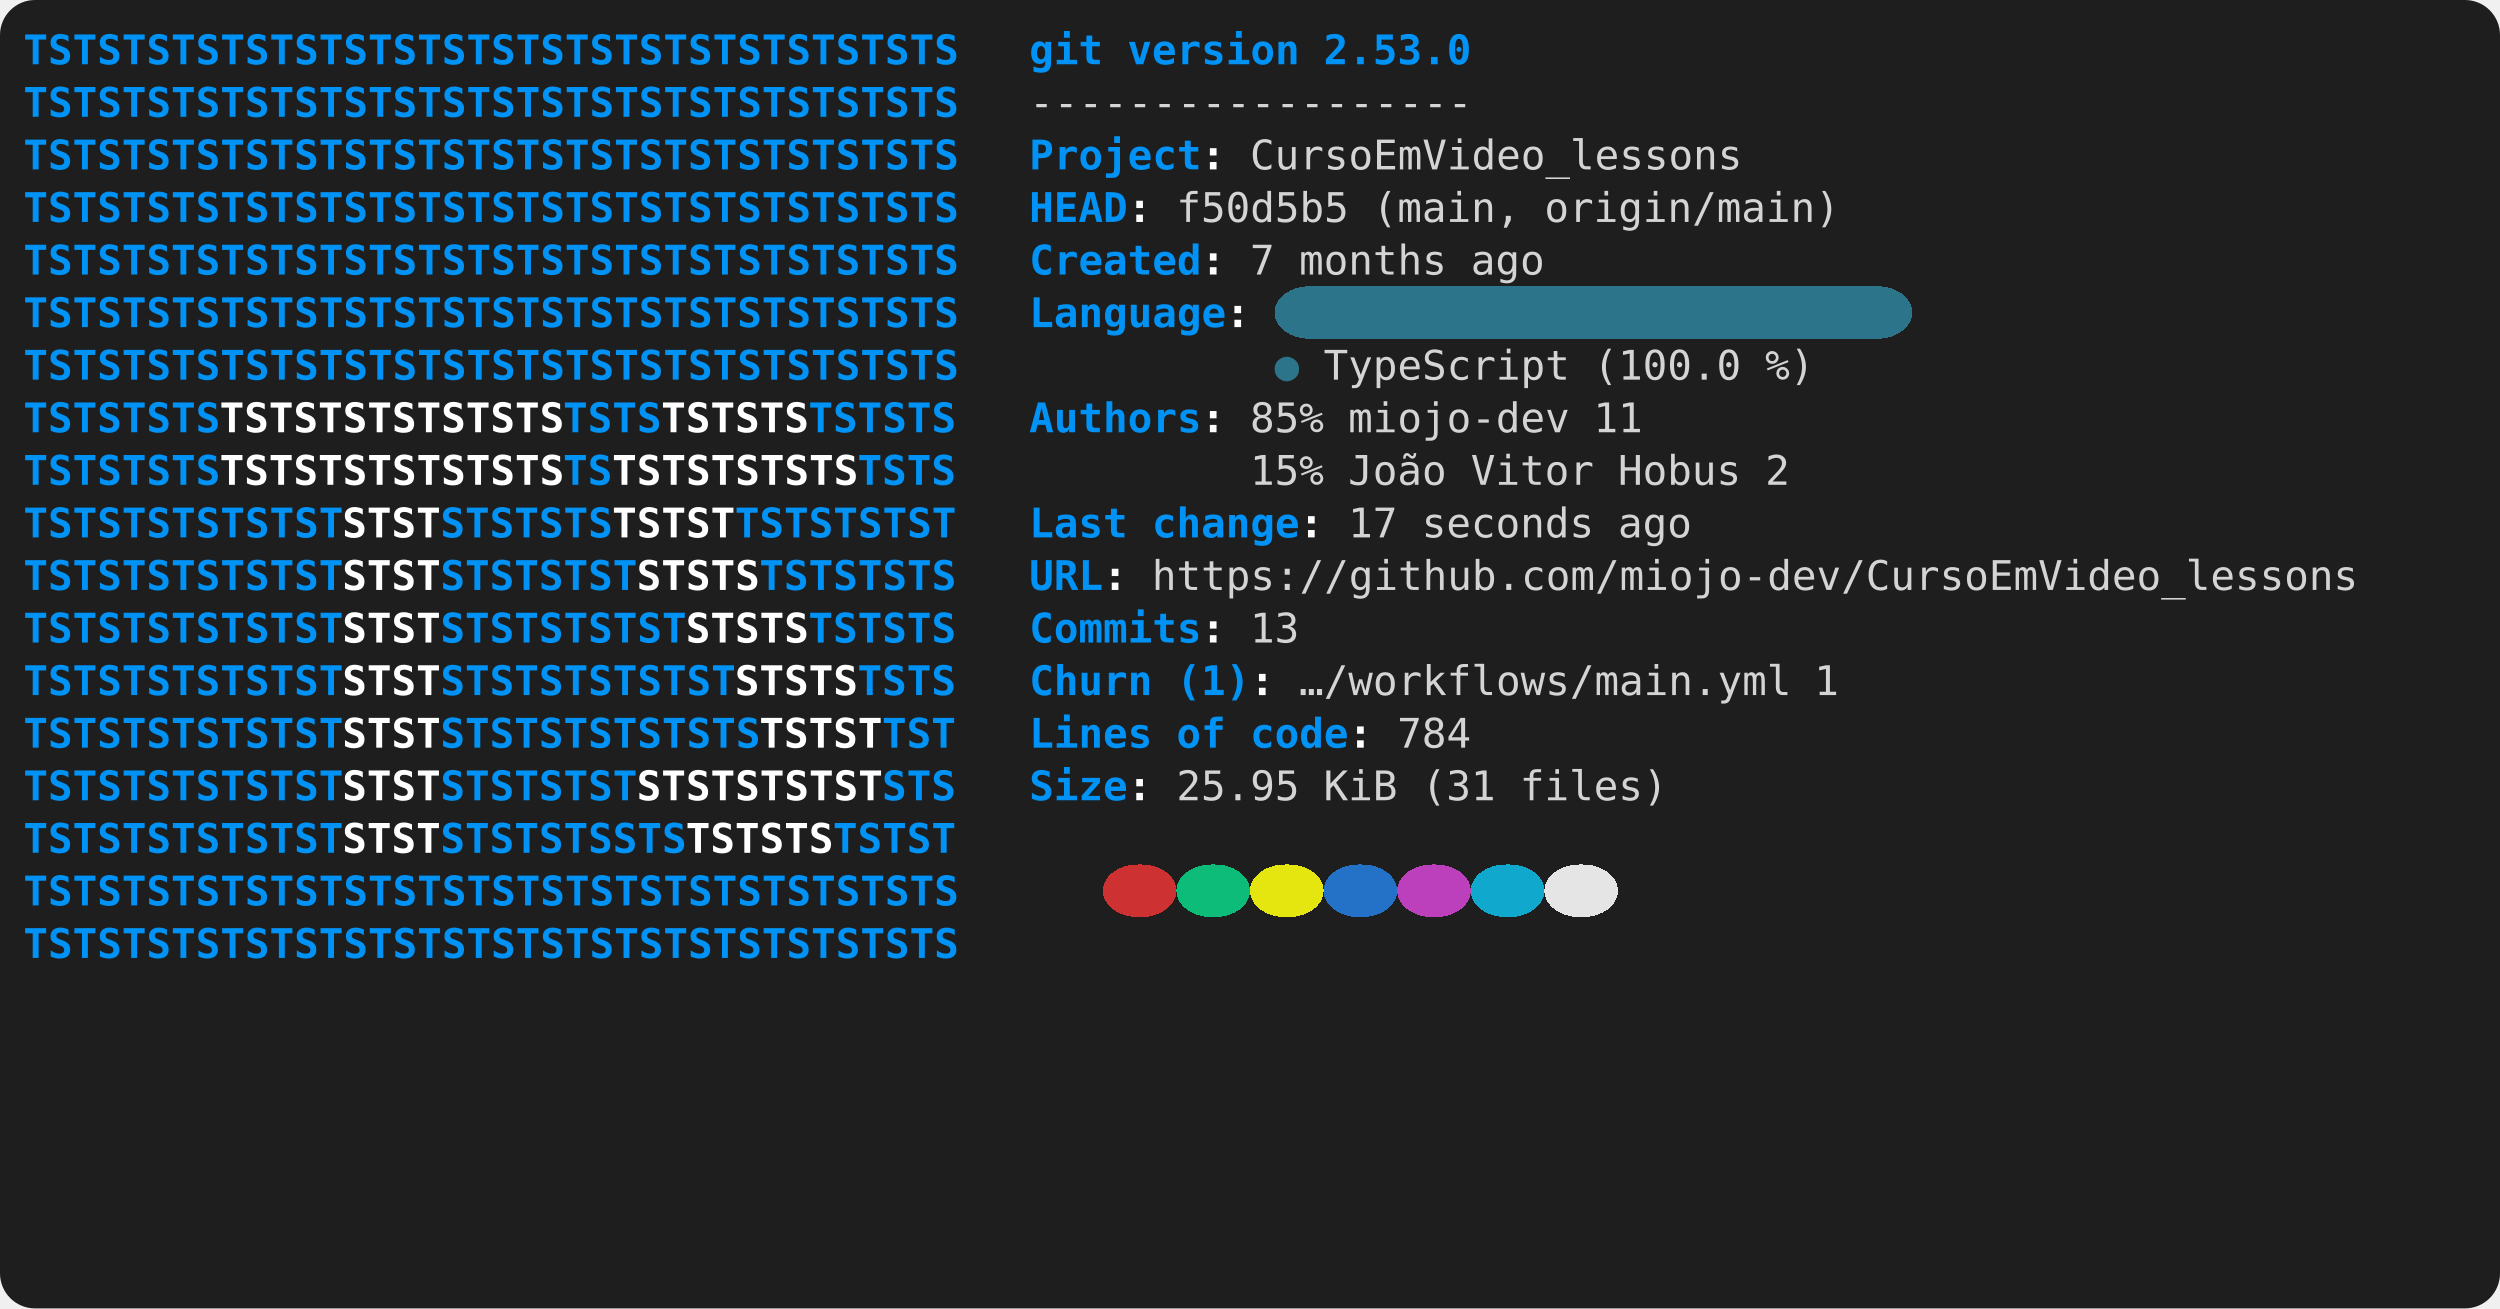
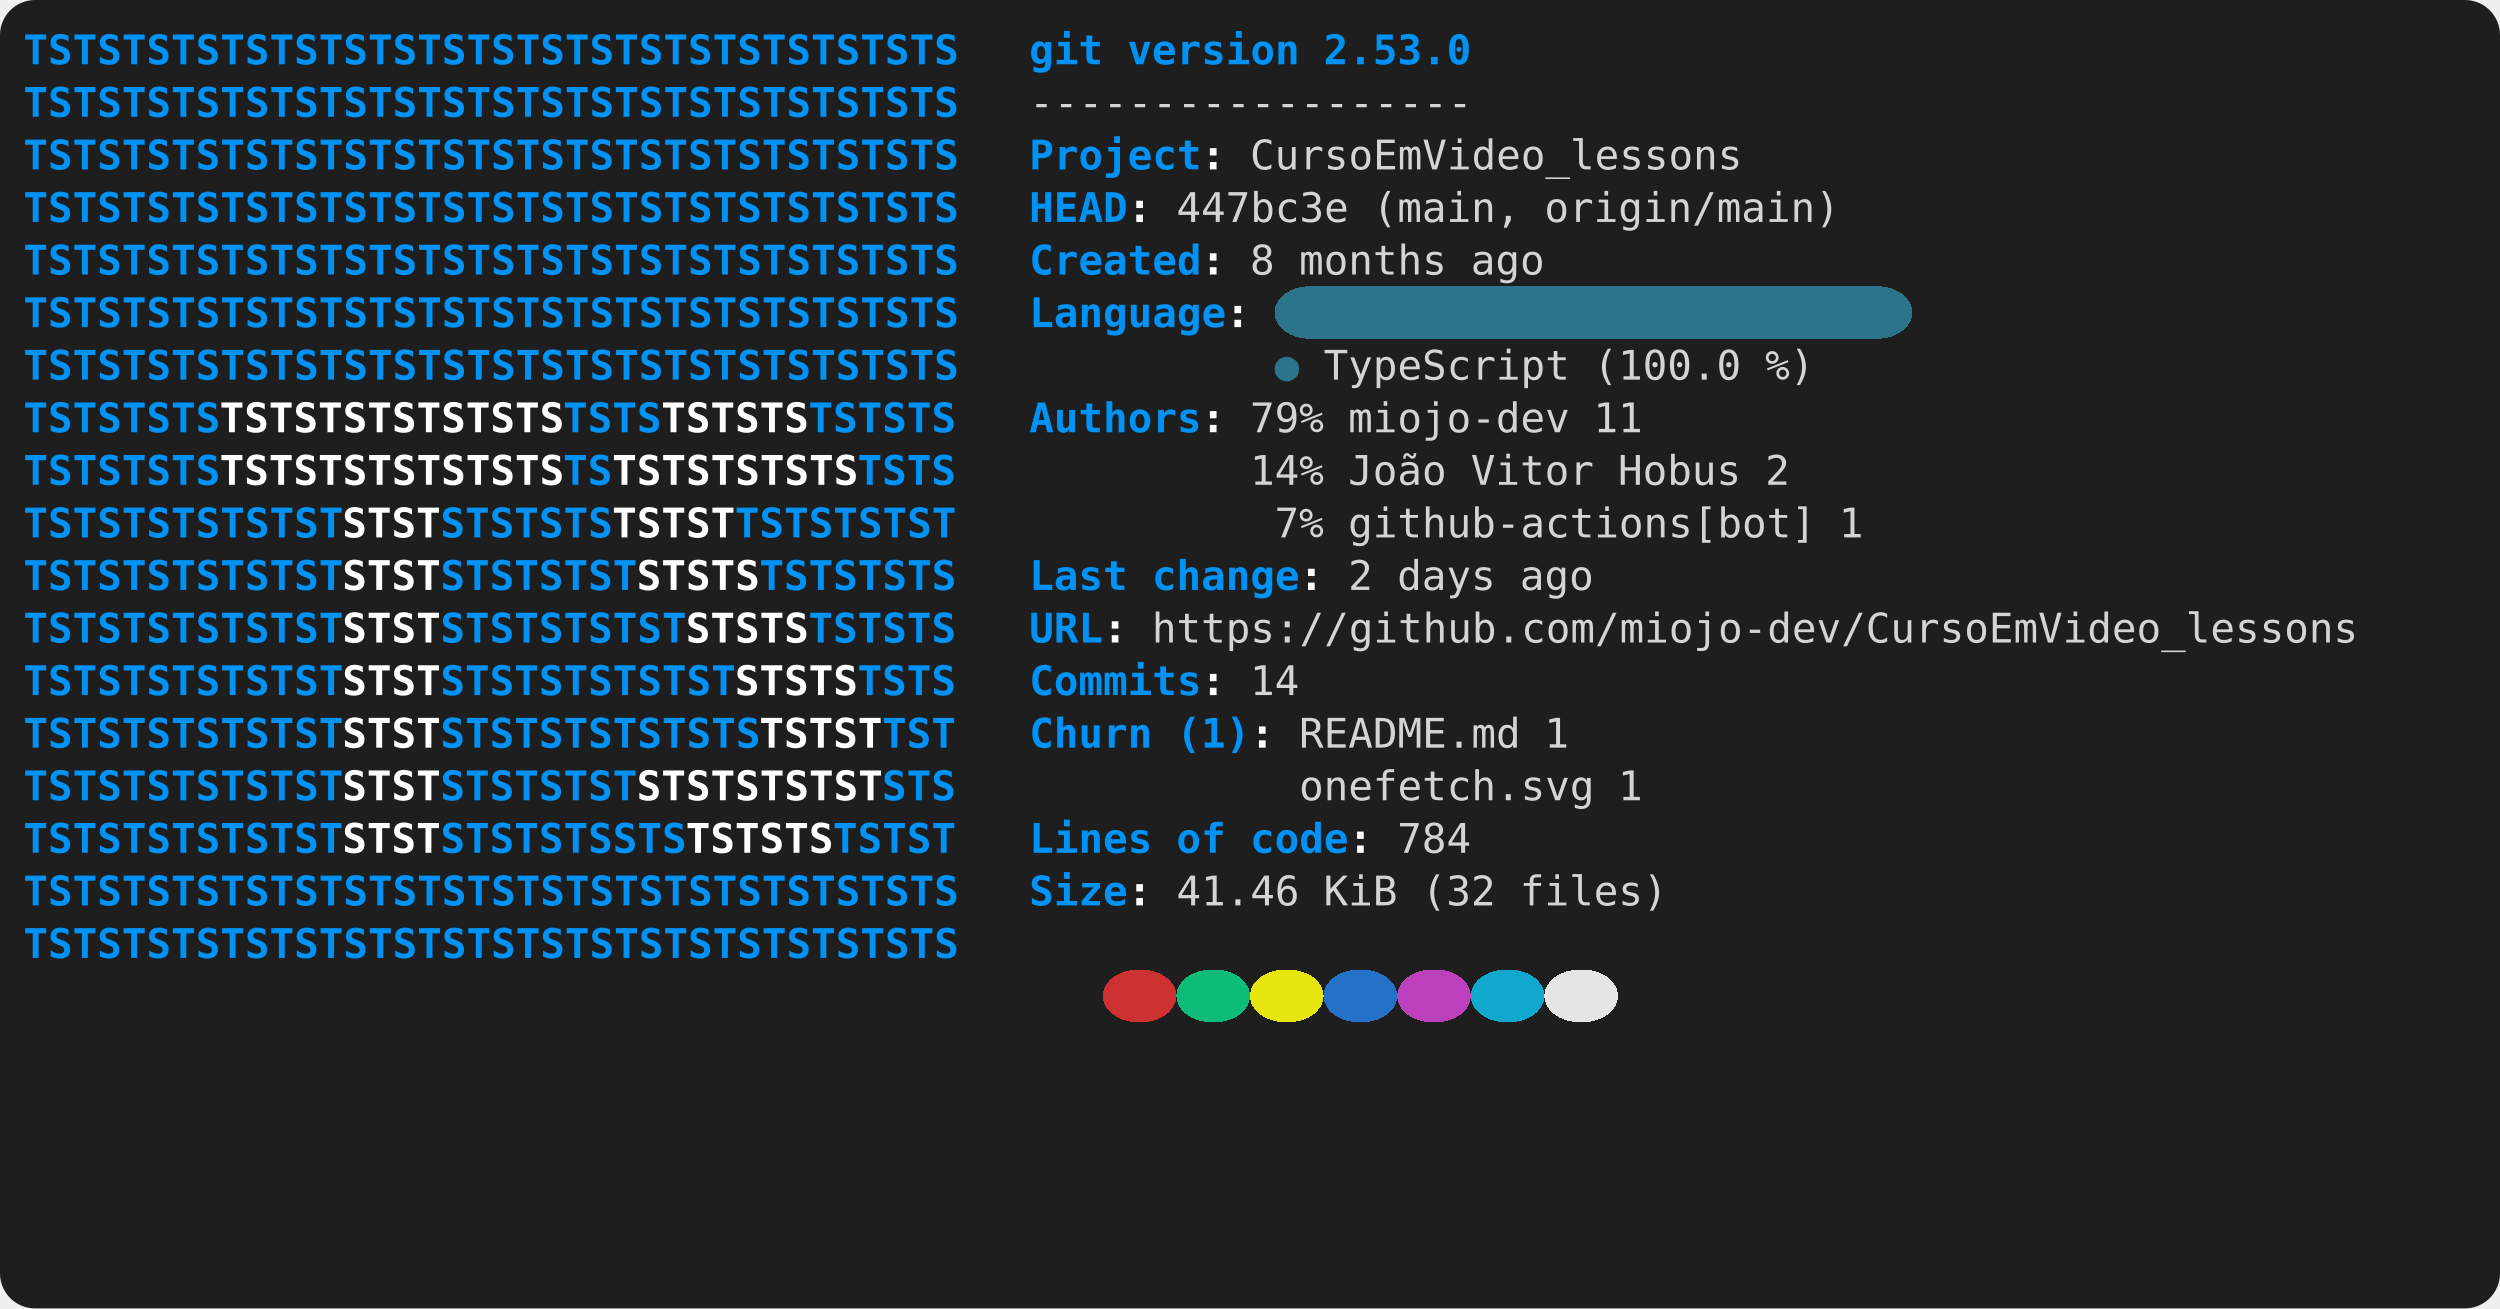
<svg xmlns="http://www.w3.org/2000/svg" viewBox="0 0 856 448" role="img" aria-label="console2svg output">
  <style>
.crt {
  font-family: ui-monospace,"Cascadia Mono","Segoe UI Mono","SFMono-Regular",Menlo,monospace;
  font-size: 14px;
}
text {
  dominant-baseline: alphabetic;
}
.bg {
  shape-rendering: crispEdges;
}
</style>
  <rect x="0" y="0" width="856" height="448" fill="#1e1e1e" rx="12" ry="12" />
  <g transform="translate(8 8)">
    <rect width="840" height="432" fill="#1e1e1e" rx="12" ry="12" />
    <text class="crt" x="0" y="14" fill="#0092F5" textLength="319.2" lengthAdjust="spacing" style="font-weight:bold;">TSTSTSTSTSTSTSTSTSTSTSTSTSTSTSTSTSTSTS</text>
    <text class="crt" x="344.4" y="14" fill="#0092F5" textLength="25.2" lengthAdjust="spacing" style="font-weight:bold;">git</text>
    <text class="crt" x="378" y="14" fill="#0092F5" textLength="58.8" lengthAdjust="spacing" style="font-weight:bold;">version</text>
    <text class="crt" x="445.2" y="14" fill="#0092F5" textLength="50.4" lengthAdjust="spacing" style="font-weight:bold;">2.53.0</text>
    <text class="crt" x="0" y="32" fill="#0092F5" textLength="319.2" lengthAdjust="spacing" style="font-weight:bold;">TSTSTSTSTSTSTSTSTSTSTSTSTSTSTSTSTSTSTS</text>
    <text class="crt" x="344.4" y="32" fill="#d4d4d4" textLength="151.2" lengthAdjust="spacing">------------------</text>
    <text class="crt" x="0" y="50" fill="#0092F5" textLength="319.2" lengthAdjust="spacing" style="font-weight:bold;">TSTSTSTSTSTSTSTSTSTSTSTSTSTSTSTSTSTSTS</text>
    <text class="crt" x="344.4" y="50" fill="#0092F5" textLength="58.8" lengthAdjust="spacing" style="font-weight:bold;">Project</text>
    <text class="crt" x="403.2" y="50" fill="#FEFEFE" textLength="8.4" lengthAdjust="spacing" style="font-weight:bold;">:</text>
    <text class="crt" x="420" y="50" fill="#d4d4d4" textLength="168" lengthAdjust="spacing">CursoEmVideo_lessons</text>
    <text class="crt" x="0" y="68" fill="#0092F5" textLength="319.2" lengthAdjust="spacing" style="font-weight:bold;">TSTSTSTSTSTSTSTSTSTSTSTSTSTSTSTSTSTSTS</text>
    <text class="crt" x="344.4" y="68" fill="#0092F5" textLength="33.6" lengthAdjust="spacing" style="font-weight:bold;">HEAD</text>
    <text class="crt" x="378" y="68" fill="#FEFEFE" textLength="8.4" lengthAdjust="spacing" style="font-weight:bold;">:</text>
-     <text class="crt" x="394.8" y="68" fill="#d4d4d4" textLength="58.8" lengthAdjust="spacing">f50d5b5</text>
+     <text class="crt" x="394.8" y="68" fill="#d4d4d4" textLength="58.8" lengthAdjust="spacing">447bc3e</text>
    <text class="crt" x="462" y="68" fill="#d4d4d4" textLength="50.4" lengthAdjust="spacing">(main,</text>
    <text class="crt" x="520.8" y="68" fill="#d4d4d4" textLength="100.8" lengthAdjust="spacing">origin/main)</text>
    <text class="crt" x="0" y="86" fill="#0092F5" textLength="319.2" lengthAdjust="spacing" style="font-weight:bold;">TSTSTSTSTSTSTSTSTSTSTSTSTSTSTSTSTSTSTS</text>
    <text class="crt" x="344.4" y="86" fill="#0092F5" textLength="58.8" lengthAdjust="spacing" style="font-weight:bold;">Created</text>
    <text class="crt" x="403.2" y="86" fill="#FEFEFE" textLength="8.4" lengthAdjust="spacing" style="font-weight:bold;">:</text>
-     <text class="crt" x="420" y="86" fill="#d4d4d4" textLength="8.4" lengthAdjust="spacing">7</text>
+     <text class="crt" x="420" y="86" fill="#d4d4d4" textLength="8.4" lengthAdjust="spacing">8</text>
    <text class="crt" x="436.8" y="86" fill="#d4d4d4" textLength="50.4" lengthAdjust="spacing">months</text>
    <text class="crt" x="495.6" y="86" fill="#d4d4d4" textLength="25.2" lengthAdjust="spacing">ago</text>
    <rect class="bg" x="428.4" y="90" width="218.4" height="18" fill="#2B7489" rx="12" ry="12" />
    <text class="crt" x="0" y="104" fill="#0092F5" textLength="319.2" lengthAdjust="spacing" style="font-weight:bold;">TSTSTSTSTSTSTSTSTSTSTSTSTSTSTSTSTSTSTS</text>
    <text class="crt" x="344.4" y="104" fill="#0092F5" textLength="67.2" lengthAdjust="spacing" style="font-weight:bold;">Language</text>
    <text class="crt" x="411.6" y="104" fill="#FEFEFE" textLength="8.4" lengthAdjust="spacing" style="font-weight:bold;">:</text>
    <text class="crt" x="0" y="122" fill="#0092F5" textLength="319.2" lengthAdjust="spacing" style="font-weight:bold;">TSTSTSTSTSTSTSTSTSTSTSTSTSTSTSTSTSTSTS</text>
    <text class="crt" x="428.4" y="122" fill="#2B7489" textLength="8.4" lengthAdjust="spacing">●</text>
    <text class="crt" x="445.2" y="122" fill="#d4d4d4" textLength="84" lengthAdjust="spacing">TypeScript</text>
    <text class="crt" x="537.6" y="122" fill="#d4d4d4" textLength="50.4" lengthAdjust="spacing">(100.0</text>
    <text class="crt" x="596.4" y="122" fill="#d4d4d4" textLength="16.8" lengthAdjust="spacing">%)</text>
    <text class="crt" x="0" y="140" fill="#0092F5" textLength="67.2" lengthAdjust="spacing" style="font-weight:bold;">TSTSTSTS</text>
    <text class="crt" x="67.2" y="140" fill="#FFFFFF" textLength="117.6" lengthAdjust="spacing" style="font-weight:bold;">TSTSTSTSTSTSTS</text>
    <text class="crt" x="184.8" y="140" fill="#0092F5" textLength="33.6" lengthAdjust="spacing" style="font-weight:bold;">TSTS</text>
    <text class="crt" x="218.4" y="140" fill="#FFFFFF" textLength="50.4" lengthAdjust="spacing" style="font-weight:bold;">TSTSTS</text>
    <text class="crt" x="268.8" y="140" fill="#0092F5" textLength="50.4" lengthAdjust="spacing" style="font-weight:bold;">TSTSTS</text>
    <text class="crt" x="344.4" y="140" fill="#0092F5" textLength="58.8" lengthAdjust="spacing" style="font-weight:bold;">Authors</text>
    <text class="crt" x="403.2" y="140" fill="#FEFEFE" textLength="8.4" lengthAdjust="spacing" style="font-weight:bold;">:</text>
-     <text class="crt" x="420" y="140" fill="#d4d4d4" textLength="25.2" lengthAdjust="spacing">85%</text>
+     <text class="crt" x="420" y="140" fill="#d4d4d4" textLength="25.2" lengthAdjust="spacing">79%</text>
    <text class="crt" x="453.6" y="140" fill="#d4d4d4" textLength="75.6" lengthAdjust="spacing">miojo-dev</text>
    <text class="crt" x="537.6" y="140" fill="#d4d4d4" textLength="16.8" lengthAdjust="spacing">11</text>
    <text class="crt" x="0" y="158" fill="#0092F5" textLength="67.2" lengthAdjust="spacing" style="font-weight:bold;">TSTSTSTS</text>
    <text class="crt" x="67.2" y="158" fill="#FFFFFF" textLength="117.6" lengthAdjust="spacing" style="font-weight:bold;">TSTSTSTSTSTSTS</text>
    <text class="crt" x="184.8" y="158" fill="#0092F5" textLength="16.8" lengthAdjust="spacing" style="font-weight:bold;">TS</text>
    <text class="crt" x="201.6" y="158" fill="#FFFFFF" textLength="84" lengthAdjust="spacing" style="font-weight:bold;">TSTSTSTSTS</text>
    <text class="crt" x="285.6" y="158" fill="#0092F5" textLength="33.6" lengthAdjust="spacing" style="font-weight:bold;">TSTS</text>
-     <text class="crt" x="420" y="158" fill="#d4d4d4" textLength="25.2" lengthAdjust="spacing">15%</text>
+     <text class="crt" x="420" y="158" fill="#d4d4d4" textLength="25.2" lengthAdjust="spacing">14%</text>
    <text class="crt" x="453.6" y="158" fill="#d4d4d4" textLength="33.6" lengthAdjust="spacing">João</text>
    <text class="crt" x="495.6" y="158" fill="#d4d4d4" textLength="42" lengthAdjust="spacing">Vitor</text>
    <text class="crt" x="546" y="158" fill="#d4d4d4" textLength="42" lengthAdjust="spacing">Hobus</text>
    <text class="crt" x="596.4" y="158" fill="#d4d4d4" textLength="8.4" lengthAdjust="spacing">2</text>
    <text class="crt" x="0" y="176" fill="#0092F5" textLength="109.2" lengthAdjust="spacing" style="font-weight:bold;">TSTSTSTSTSTST</text>
    <text class="crt" x="109.2" y="176" fill="#FFFFFF" textLength="33.6" lengthAdjust="spacing" style="font-weight:bold;">STST</text>
    <text class="crt" x="142.8" y="176" fill="#0092F5" textLength="58.8" lengthAdjust="spacing" style="font-weight:bold;">STSTSTS</text>
    <text class="crt" x="201.6" y="176" fill="#FFFFFF" textLength="42" lengthAdjust="spacing" style="font-weight:bold;">TSTST</text>
    <text class="crt" x="243.6" y="176" fill="#0092F5" textLength="75.6" lengthAdjust="spacing" style="font-weight:bold;">TSTSTSTST</text>
-     <text class="crt" x="344.4" y="176" fill="#0092F5" textLength="33.6" lengthAdjust="spacing" style="font-weight:bold;">Last</text>
-     <text class="crt" x="386.4" y="176" fill="#0092F5" textLength="50.4" lengthAdjust="spacing" style="font-weight:bold;">change</text>
-     <text class="crt" x="436.8" y="176" fill="#FEFEFE" textLength="8.4" lengthAdjust="spacing" style="font-weight:bold;">:</text>
-     <text class="crt" x="453.6" y="176" fill="#d4d4d4" textLength="16.8" lengthAdjust="spacing">17</text>
-     <text class="crt" x="478.8" y="176" fill="#d4d4d4" textLength="58.8" lengthAdjust="spacing">seconds</text>
-     <text class="crt" x="546" y="176" fill="#d4d4d4" textLength="25.2" lengthAdjust="spacing">ago</text>
+     <text class="crt" x="428.4" y="176" fill="#d4d4d4" textLength="16.8" lengthAdjust="spacing">7%</text>
+     <text class="crt" x="453.6" y="176" fill="#d4d4d4" textLength="159.6" lengthAdjust="spacing">github-actions[bot]</text>
+     <text class="crt" x="621.6" y="176" fill="#d4d4d4" textLength="8.4" lengthAdjust="spacing">1</text>
    <text class="crt" x="0" y="194" fill="#0092F5" textLength="109.2" lengthAdjust="spacing" style="font-weight:bold;">TSTSTSTSTSTST</text>
    <text class="crt" x="109.2" y="194" fill="#FFFFFF" textLength="33.6" lengthAdjust="spacing" style="font-weight:bold;">STST</text>
    <text class="crt" x="142.8" y="194" fill="#0092F5" textLength="67.2" lengthAdjust="spacing" style="font-weight:bold;">STSTSTST</text>
    <text class="crt" x="210" y="194" fill="#FFFFFF" textLength="42" lengthAdjust="spacing" style="font-weight:bold;">STSTS</text>
    <text class="crt" x="252" y="194" fill="#0092F5" textLength="67.2" lengthAdjust="spacing" style="font-weight:bold;">TSTSTSTS</text>
-     <text class="crt" x="344.4" y="194" fill="#0092F5" textLength="25.2" lengthAdjust="spacing" style="font-weight:bold;">URL</text>
-     <text class="crt" x="369.6" y="194" fill="#FEFEFE" textLength="8.4" lengthAdjust="spacing" style="font-weight:bold;">:</text>
-     <text class="crt" x="386.4" y="194" fill="#d4d4d4" textLength="411.6" lengthAdjust="spacing">https://github.com/miojo-dev/CursoEmVideo_lessons</text>
+     <text class="crt" x="344.4" y="194" fill="#0092F5" textLength="33.6" lengthAdjust="spacing" style="font-weight:bold;">Last</text>
+     <text class="crt" x="386.4" y="194" fill="#0092F5" textLength="50.4" lengthAdjust="spacing" style="font-weight:bold;">change</text>
+     <text class="crt" x="436.8" y="194" fill="#FEFEFE" textLength="8.4" lengthAdjust="spacing" style="font-weight:bold;">:</text>
+     <text class="crt" x="453.6" y="194" fill="#d4d4d4" textLength="8.4" lengthAdjust="spacing">2</text>
+     <text class="crt" x="470.4" y="194" fill="#d4d4d4" textLength="33.6" lengthAdjust="spacing">days</text>
+     <text class="crt" x="512.4" y="194" fill="#d4d4d4" textLength="25.2" lengthAdjust="spacing">ago</text>
    <text class="crt" x="0" y="212" fill="#0092F5" textLength="109.2" lengthAdjust="spacing" style="font-weight:bold;">TSTSTSTSTSTST</text>
    <text class="crt" x="109.2" y="212" fill="#FFFFFF" textLength="33.6" lengthAdjust="spacing" style="font-weight:bold;">STST</text>
    <text class="crt" x="142.8" y="212" fill="#0092F5" textLength="84" lengthAdjust="spacing" style="font-weight:bold;">STSTSTSTST</text>
    <text class="crt" x="226.8" y="212" fill="#FFFFFF" textLength="42" lengthAdjust="spacing" style="font-weight:bold;">STSTS</text>
    <text class="crt" x="268.8" y="212" fill="#0092F5" textLength="50.4" lengthAdjust="spacing" style="font-weight:bold;">TSTSTS</text>
-     <text class="crt" x="344.4" y="212" fill="#0092F5" textLength="58.8" lengthAdjust="spacing" style="font-weight:bold;">Commits</text>
-     <text class="crt" x="403.2" y="212" fill="#FEFEFE" textLength="8.4" lengthAdjust="spacing" style="font-weight:bold;">:</text>
-     <text class="crt" x="420" y="212" fill="#d4d4d4" textLength="16.8" lengthAdjust="spacing">13</text>
+     <text class="crt" x="344.4" y="212" fill="#0092F5" textLength="25.2" lengthAdjust="spacing" style="font-weight:bold;">URL</text>
+     <text class="crt" x="369.6" y="212" fill="#FEFEFE" textLength="8.4" lengthAdjust="spacing" style="font-weight:bold;">:</text>
+     <text class="crt" x="386.4" y="212" fill="#d4d4d4" textLength="411.6" lengthAdjust="spacing">https://github.com/miojo-dev/CursoEmVideo_lessons</text>
    <text class="crt" x="0" y="230" fill="#0092F5" textLength="109.2" lengthAdjust="spacing" style="font-weight:bold;">TSTSTSTSTSTST</text>
    <text class="crt" x="109.2" y="230" fill="#FFFFFF" textLength="33.6" lengthAdjust="spacing" style="font-weight:bold;">STST</text>
    <text class="crt" x="142.8" y="230" fill="#0092F5" textLength="100.8" lengthAdjust="spacing" style="font-weight:bold;">STSTSTSTSTST</text>
    <text class="crt" x="243.6" y="230" fill="#FFFFFF" textLength="42" lengthAdjust="spacing" style="font-weight:bold;">STSTS</text>
    <text class="crt" x="285.6" y="230" fill="#0092F5" textLength="33.6" lengthAdjust="spacing" style="font-weight:bold;">TSTS</text>
-     <text class="crt" x="344.4" y="230" fill="#0092F5" textLength="42" lengthAdjust="spacing" style="font-weight:bold;">Churn</text>
-     <text class="crt" x="394.8" y="230" fill="#0092F5" textLength="25.2" lengthAdjust="spacing" style="font-weight:bold;">(1)</text>
-     <text class="crt" x="420" y="230" fill="#FEFEFE" textLength="8.4" lengthAdjust="spacing" style="font-weight:bold;">:</text>
-     <text class="crt" x="436.8" y="230" fill="#d4d4d4" textLength="168" lengthAdjust="spacing">…/workflows/main.yml</text>
-     <text class="crt" x="613.2" y="230" fill="#d4d4d4" textLength="8.4" lengthAdjust="spacing">1</text>
+     <text class="crt" x="344.4" y="230" fill="#0092F5" textLength="58.8" lengthAdjust="spacing" style="font-weight:bold;">Commits</text>
+     <text class="crt" x="403.2" y="230" fill="#FEFEFE" textLength="8.4" lengthAdjust="spacing" style="font-weight:bold;">:</text>
+     <text class="crt" x="420" y="230" fill="#d4d4d4" textLength="16.8" lengthAdjust="spacing">14</text>
    <text class="crt" x="0" y="248" fill="#0092F5" textLength="109.2" lengthAdjust="spacing" style="font-weight:bold;">TSTSTSTSTSTST</text>
    <text class="crt" x="109.2" y="248" fill="#FFFFFF" textLength="33.6" lengthAdjust="spacing" style="font-weight:bold;">STST</text>
    <text class="crt" x="142.8" y="248" fill="#0092F5" textLength="109.2" lengthAdjust="spacing" style="font-weight:bold;">STSTSTSTSTSTS</text>
    <text class="crt" x="252" y="248" fill="#FFFFFF" textLength="42" lengthAdjust="spacing" style="font-weight:bold;">TSTST</text>
    <text class="crt" x="294" y="248" fill="#0092F5" textLength="25.2" lengthAdjust="spacing" style="font-weight:bold;">TST</text>
-     <text class="crt" x="344.4" y="248" fill="#0092F5" textLength="42" lengthAdjust="spacing" style="font-weight:bold;">Lines</text>
-     <text class="crt" x="394.8" y="248" fill="#0092F5" textLength="16.8" lengthAdjust="spacing" style="font-weight:bold;">of</text>
-     <text class="crt" x="420" y="248" fill="#0092F5" textLength="33.6" lengthAdjust="spacing" style="font-weight:bold;">code</text>
-     <text class="crt" x="453.6" y="248" fill="#FEFEFE" textLength="8.4" lengthAdjust="spacing" style="font-weight:bold;">:</text>
-     <text class="crt" x="470.4" y="248" fill="#d4d4d4" textLength="25.2" lengthAdjust="spacing">784</text>
+     <text class="crt" x="344.4" y="248" fill="#0092F5" textLength="42" lengthAdjust="spacing" style="font-weight:bold;">Churn</text>
+     <text class="crt" x="394.8" y="248" fill="#0092F5" textLength="25.2" lengthAdjust="spacing" style="font-weight:bold;">(1)</text>
+     <text class="crt" x="420" y="248" fill="#FEFEFE" textLength="8.4" lengthAdjust="spacing" style="font-weight:bold;">:</text>
+     <text class="crt" x="436.8" y="248" fill="#d4d4d4" textLength="75.6" lengthAdjust="spacing">README.md</text>
+     <text class="crt" x="520.8" y="248" fill="#d4d4d4" textLength="8.4" lengthAdjust="spacing">1</text>
    <text class="crt" x="0" y="266" fill="#0092F5" textLength="109.2" lengthAdjust="spacing" style="font-weight:bold;">TSTSTSTSTSTST</text>
    <text class="crt" x="109.2" y="266" fill="#FFFFFF" textLength="33.6" lengthAdjust="spacing" style="font-weight:bold;">STST</text>
    <text class="crt" x="142.8" y="266" fill="#0092F5" textLength="67.2" lengthAdjust="spacing" style="font-weight:bold;">STSTSTST</text>
    <text class="crt" x="210" y="266" fill="#FFFFFF" textLength="84" lengthAdjust="spacing" style="font-weight:bold;">STSTSTSTST</text>
    <text class="crt" x="294" y="266" fill="#0092F5" textLength="25.2" lengthAdjust="spacing" style="font-weight:bold;">STS</text>
-     <text class="crt" x="344.4" y="266" fill="#0092F5" textLength="33.6" lengthAdjust="spacing" style="font-weight:bold;">Size</text>
-     <text class="crt" x="378" y="266" fill="#FEFEFE" textLength="8.4" lengthAdjust="spacing" style="font-weight:bold;">:</text>
-     <text class="crt" x="394.8" y="266" fill="#d4d4d4" textLength="42" lengthAdjust="spacing">25.95</text>
-     <text class="crt" x="445.2" y="266" fill="#d4d4d4" textLength="25.2" lengthAdjust="spacing">KiB</text>
-     <text class="crt" x="478.8" y="266" fill="#d4d4d4" textLength="25.2" lengthAdjust="spacing">(31</text>
-     <text class="crt" x="512.4" y="266" fill="#d4d4d4" textLength="50.4" lengthAdjust="spacing">files)</text>
+     <text class="crt" x="436.8" y="266" fill="#d4d4d4" textLength="100.8" lengthAdjust="spacing">onefetch.svg</text>
+     <text class="crt" x="546" y="266" fill="#d4d4d4" textLength="8.4" lengthAdjust="spacing">1</text>
    <text class="crt" x="0" y="284" fill="#0092F5" textLength="109.2" lengthAdjust="spacing" style="font-weight:bold;">TSTSTSTSTSTST</text>
    <text class="crt" x="109.2" y="284" fill="#FFFFFF" textLength="33.6" lengthAdjust="spacing" style="font-weight:bold;">STST</text>
    <text class="crt" x="142.8" y="284" fill="#0092F5" textLength="84" lengthAdjust="spacing" style="font-weight:bold;">STSTSTSSTS</text>
    <text class="crt" x="226.8" y="284" fill="#FFFFFF" textLength="50.4" lengthAdjust="spacing" style="font-weight:bold;">TSTSTS</text>
    <text class="crt" x="277.2" y="284" fill="#0092F5" textLength="42" lengthAdjust="spacing" style="font-weight:bold;">TSTST</text>
-     <rect class="bg" x="369.6" y="288" width="25.2" height="18" fill="#cd3131" rx="12" ry="12" />
-     <rect class="bg" x="394.8" y="288" width="25.2" height="18" fill="#0dbc79" rx="12" ry="12" />
-     <rect class="bg" x="420" y="288" width="25.2" height="18" fill="#e5e510" rx="12" ry="12" />
-     <rect class="bg" x="445.2" y="288" width="25.2" height="18" fill="#2472c8" rx="12" ry="12" />
-     <rect class="bg" x="470.4" y="288" width="25.2" height="18" fill="#bc3fbc" rx="12" ry="12" />
-     <rect class="bg" x="495.6" y="288" width="25.2" height="18" fill="#11a8cd" rx="12" ry="12" />
-     <rect class="bg" x="520.8" y="288" width="25.2" height="18" fill="#e5e5e5" rx="12" ry="12" />
+     <text class="crt" x="344.4" y="284" fill="#0092F5" textLength="42" lengthAdjust="spacing" style="font-weight:bold;">Lines</text>
+     <text class="crt" x="394.8" y="284" fill="#0092F5" textLength="16.8" lengthAdjust="spacing" style="font-weight:bold;">of</text>
+     <text class="crt" x="420" y="284" fill="#0092F5" textLength="33.6" lengthAdjust="spacing" style="font-weight:bold;">code</text>
+     <text class="crt" x="453.6" y="284" fill="#FEFEFE" textLength="8.4" lengthAdjust="spacing" style="font-weight:bold;">:</text>
+     <text class="crt" x="470.4" y="284" fill="#d4d4d4" textLength="25.2" lengthAdjust="spacing">784</text>
    <text class="crt" x="0" y="302" fill="#0092F5" textLength="319.2" lengthAdjust="spacing" style="font-weight:bold;">TSTSTSTSTSTSTSTSTSTSTSTSTSTSTSTSTSTSTS</text>
+     <text class="crt" x="344.4" y="302" fill="#0092F5" textLength="33.6" lengthAdjust="spacing" style="font-weight:bold;">Size</text>
+     <text class="crt" x="378" y="302" fill="#FEFEFE" textLength="8.4" lengthAdjust="spacing" style="font-weight:bold;">:</text>
+     <text class="crt" x="394.8" y="302" fill="#d4d4d4" textLength="42" lengthAdjust="spacing">41.46</text>
+     <text class="crt" x="445.2" y="302" fill="#d4d4d4" textLength="25.2" lengthAdjust="spacing">KiB</text>
+     <text class="crt" x="478.8" y="302" fill="#d4d4d4" textLength="25.2" lengthAdjust="spacing">(32</text>
+     <text class="crt" x="512.4" y="302" fill="#d4d4d4" textLength="50.4" lengthAdjust="spacing">files)</text>
    <text class="crt" x="0" y="320" fill="#0092F5" textLength="319.2" lengthAdjust="spacing" style="font-weight:bold;">TSTSTSTSTSTSTSTSTSTSTSTSTSTSTSTSTSTSTS</text>
+     <rect class="bg" x="369.6" y="324" width="25.2" height="18" fill="#cd3131" rx="12" ry="12" />
+     <rect class="bg" x="394.8" y="324" width="25.2" height="18" fill="#0dbc79" rx="12" ry="12" />
+     <rect class="bg" x="420" y="324" width="25.2" height="18" fill="#e5e510" rx="12" ry="12" />
+     <rect class="bg" x="445.2" y="324" width="25.2" height="18" fill="#2472c8" rx="12" ry="12" />
+     <rect class="bg" x="470.4" y="324" width="25.2" height="18" fill="#bc3fbc" rx="12" ry="12" />
+     <rect class="bg" x="495.6" y="324" width="25.2" height="18" fill="#11a8cd" rx="12" ry="12" />
+     <rect class="bg" x="520.8" y="324" width="25.2" height="18" fill="#e5e5e5" rx="12" ry="12" />
  </g>
</svg>
